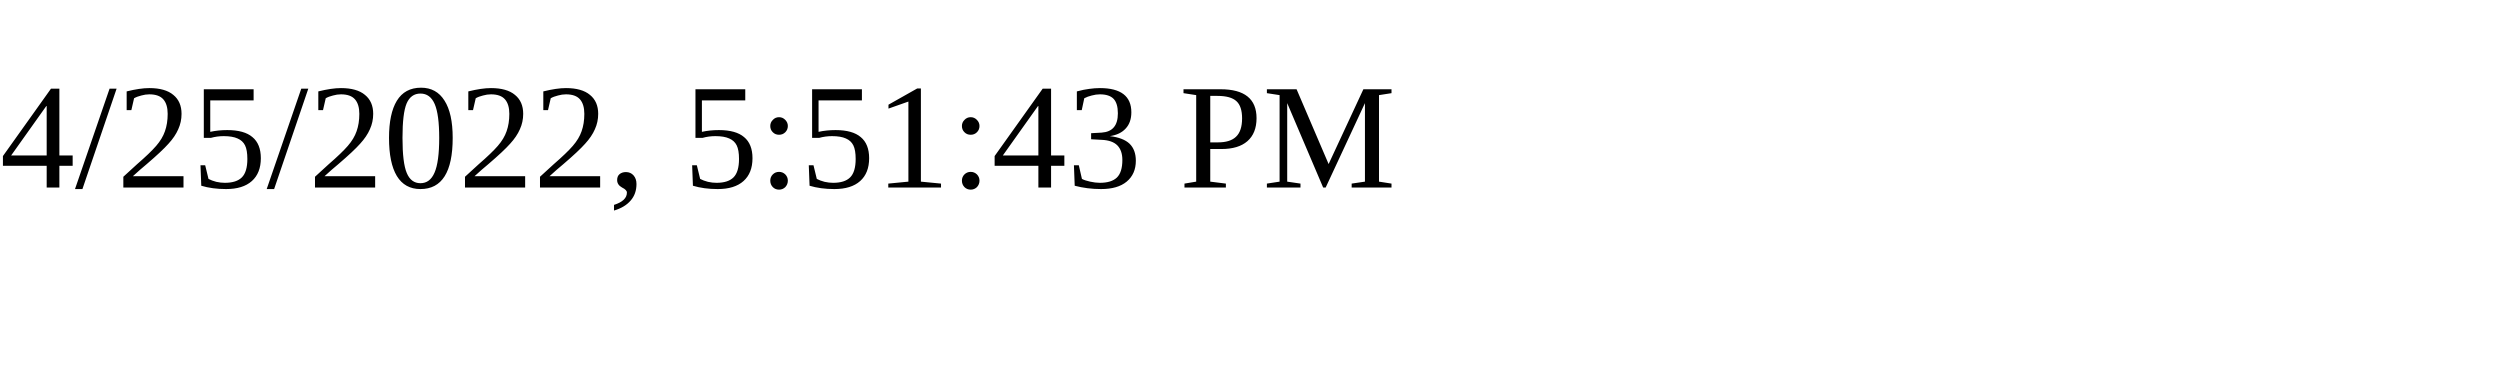
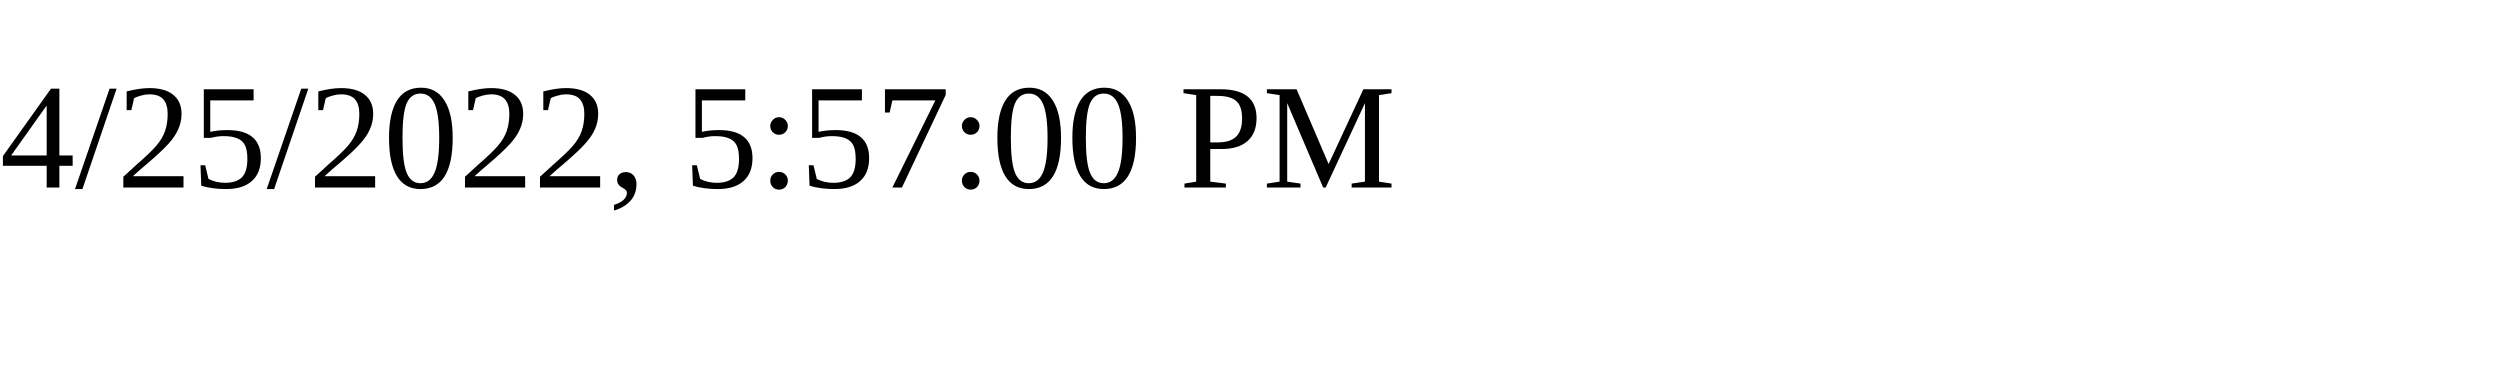
<svg xmlns="http://www.w3.org/2000/svg" height="30" width="200">
-   <text x="0" y="15">4/25/2022, 5:51:43 PM</text>
+   <text x="0" y="15">4/25/2022, 5:57:00 PM</text>
</svg>
